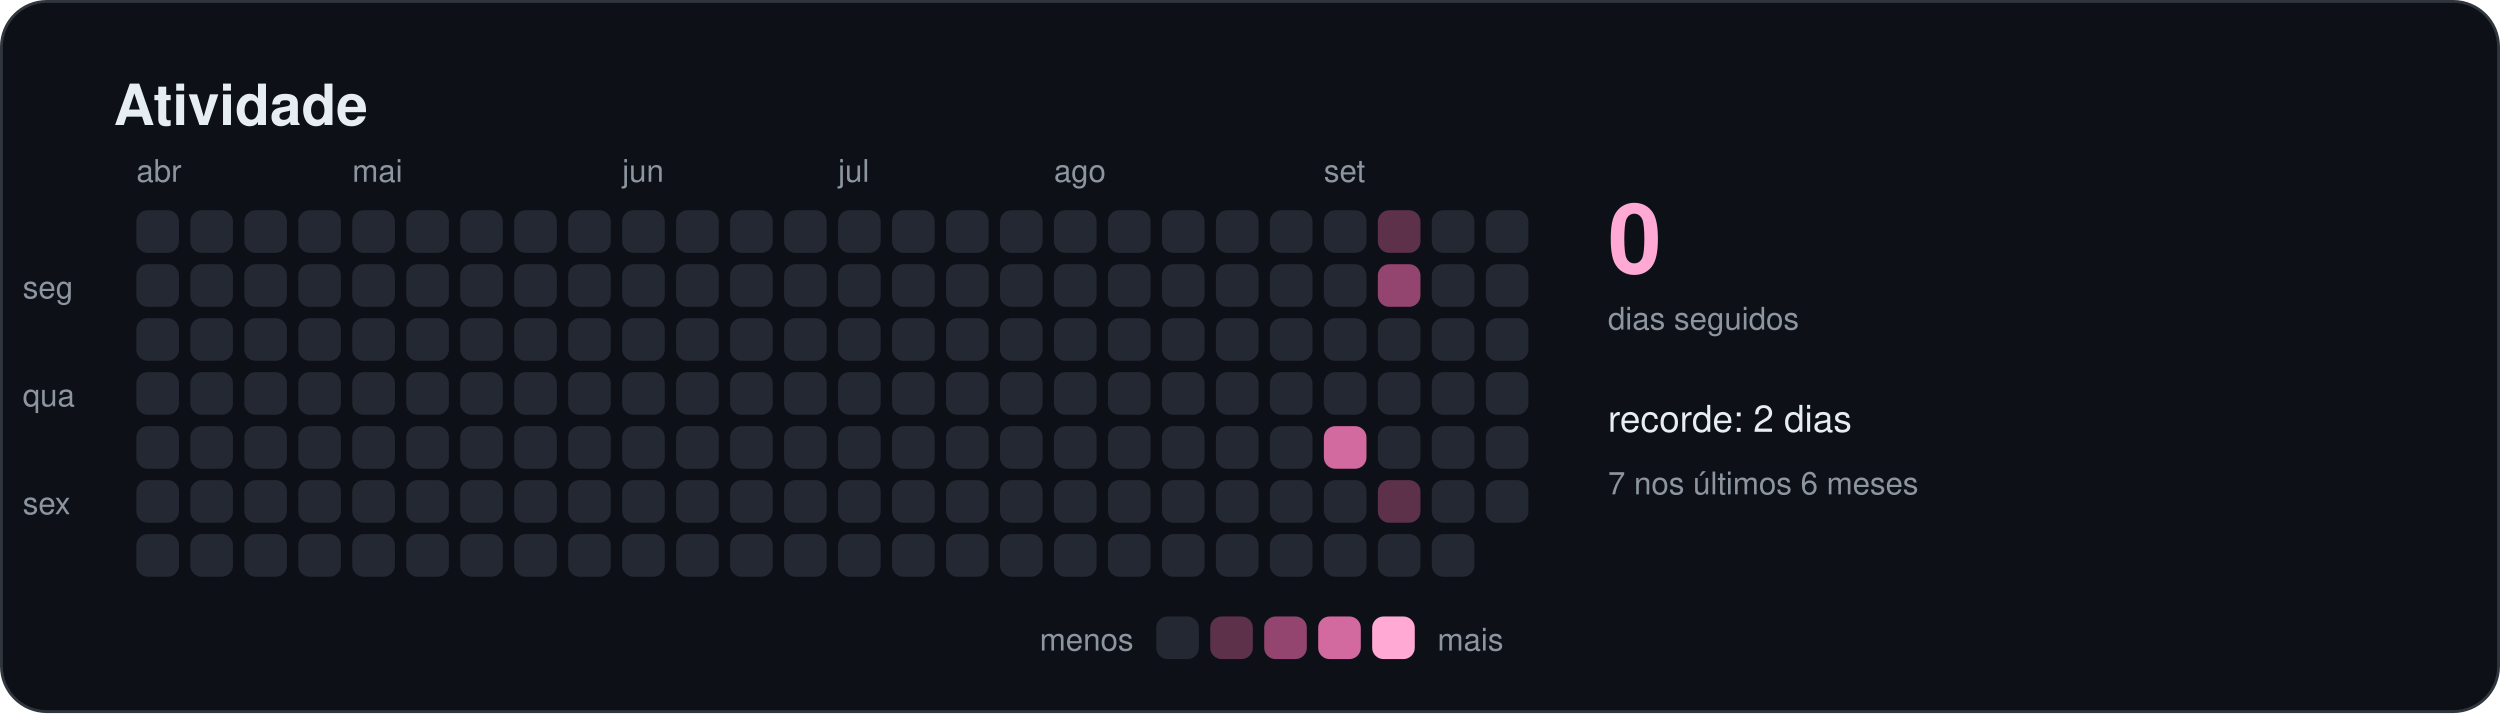
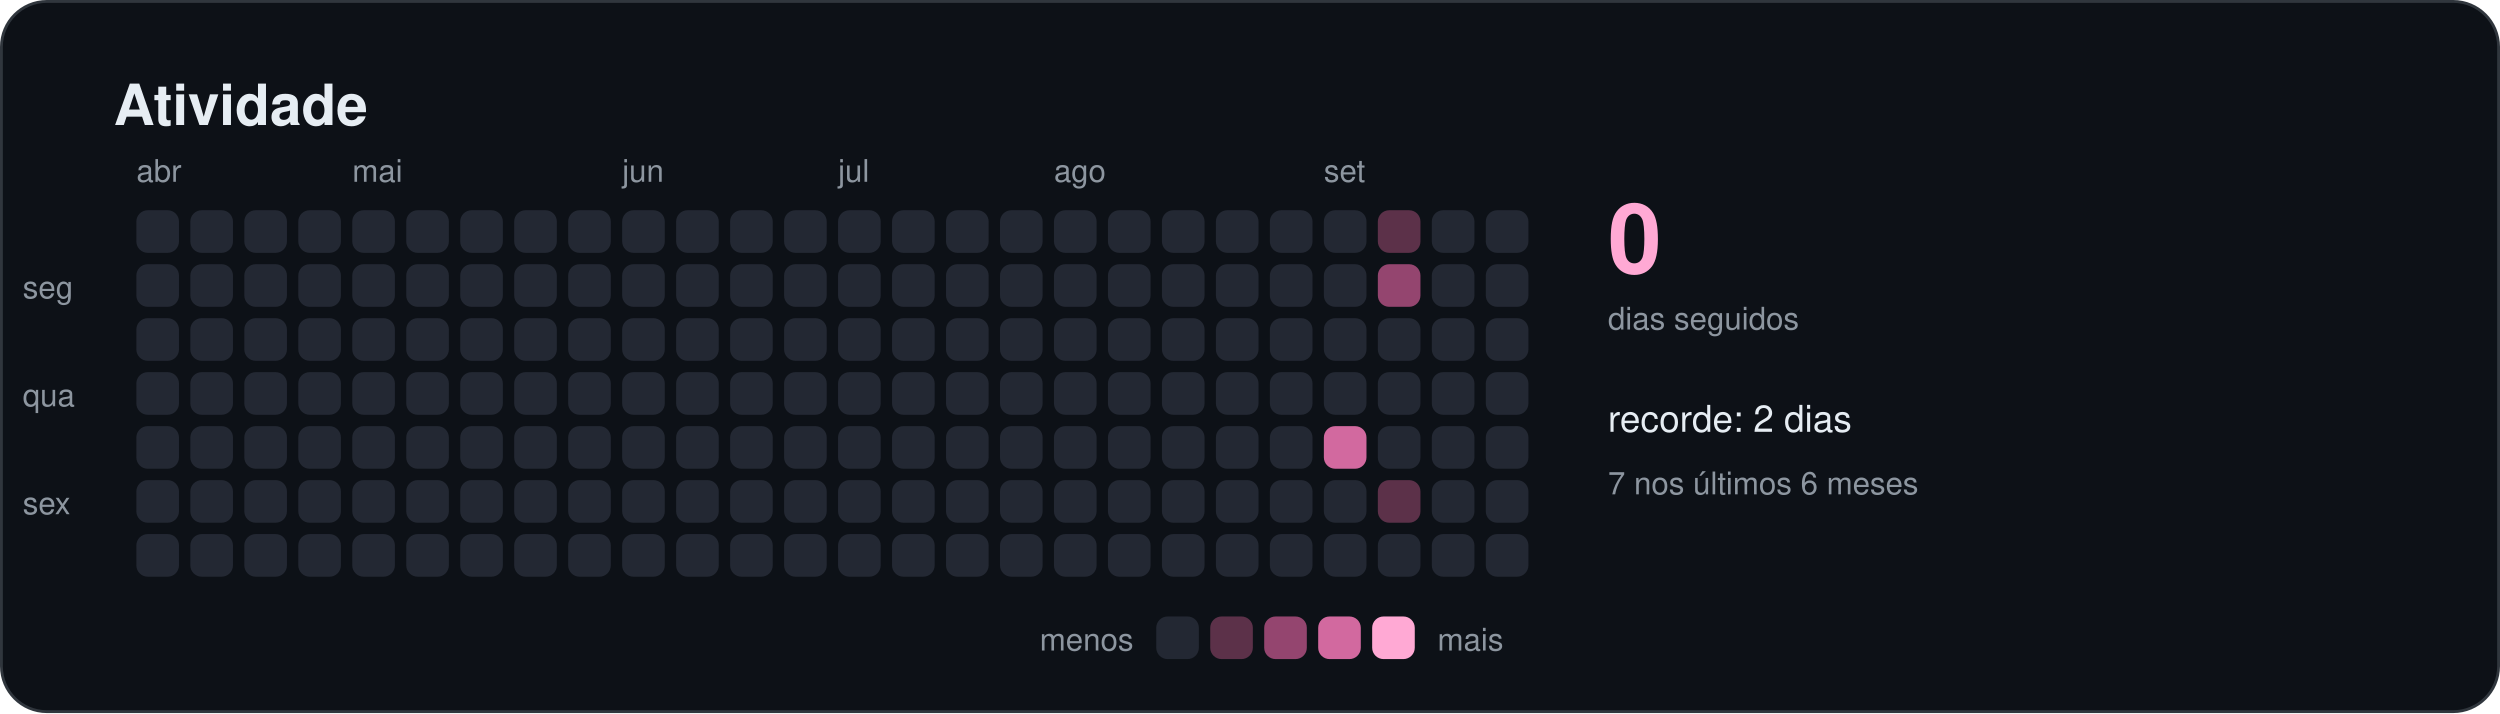
<svg xmlns="http://www.w3.org/2000/svg" width="880" height="251" viewBox="0 0 880 251" role="img" aria-labelledby="titulo">
  <style>
    text { font-family: -apple-system, BlinkMacSystemFont, "Segoe UI", Helvetica, Arial, sans-serif; fill: #e6edf3; }
    .titulo { font-size: 20px; font-weight: 600; }
    .suave { font-size: 11px; fill: #8d96a0; }
    .rotulo { font-size: 13px; font-weight: 500; }
    .numero { font-size: 34px; font-weight: 700; fill: #ffa9d4; }
  </style>
  <rect x="0.5" y="0.5" width="879" height="250" rx="16" fill="#0d1117" stroke="#30363d" />
  <text x="40" y="44" class="titulo">Atividade</text>
  <rect x="48" y="74" width="15" height="15" rx="4" fill="#232833" />
  <rect x="48" y="93" width="15" height="15" rx="4" fill="#232833" />
  <rect x="48" y="112" width="15" height="15" rx="4" fill="#232833" />
  <rect x="48" y="131" width="15" height="15" rx="4" fill="#232833" />
  <rect x="48" y="150" width="15" height="15" rx="4" fill="#232833" />
  <rect x="48" y="169" width="15" height="15" rx="4" fill="#232833" />
  <rect x="48" y="188" width="15" height="15" rx="4" fill="#232833" />
  <text x="48" y="64" class="suave">abr</text>
  <rect x="67" y="74" width="15" height="15" rx="4" fill="#232833" />
  <rect x="67" y="93" width="15" height="15" rx="4" fill="#232833" />
  <rect x="67" y="112" width="15" height="15" rx="4" fill="#232833" />
  <rect x="67" y="131" width="15" height="15" rx="4" fill="#232833" />
  <rect x="67" y="150" width="15" height="15" rx="4" fill="#232833" />
  <rect x="67" y="169" width="15" height="15" rx="4" fill="#232833" />
  <rect x="67" y="188" width="15" height="15" rx="4" fill="#232833" />
  <rect x="86" y="74" width="15" height="15" rx="4" fill="#232833" />
  <rect x="86" y="93" width="15" height="15" rx="4" fill="#232833" />
  <rect x="86" y="112" width="15" height="15" rx="4" fill="#232833" />
  <rect x="86" y="131" width="15" height="15" rx="4" fill="#232833" />
  <rect x="86" y="150" width="15" height="15" rx="4" fill="#232833" />
  <rect x="86" y="169" width="15" height="15" rx="4" fill="#232833" />
  <rect x="86" y="188" width="15" height="15" rx="4" fill="#232833" />
  <rect x="105" y="74" width="15" height="15" rx="4" fill="#232833" />
  <rect x="105" y="93" width="15" height="15" rx="4" fill="#232833" />
  <rect x="105" y="112" width="15" height="15" rx="4" fill="#232833" />
  <rect x="105" y="131" width="15" height="15" rx="4" fill="#232833" />
  <rect x="105" y="150" width="15" height="15" rx="4" fill="#232833" />
  <rect x="105" y="169" width="15" height="15" rx="4" fill="#232833" />
  <rect x="105" y="188" width="15" height="15" rx="4" fill="#232833" />
  <rect x="124" y="74" width="15" height="15" rx="4" fill="#232833" />
  <rect x="124" y="93" width="15" height="15" rx="4" fill="#232833" />
  <rect x="124" y="112" width="15" height="15" rx="4" fill="#232833" />
  <rect x="124" y="131" width="15" height="15" rx="4" fill="#232833" />
  <rect x="124" y="150" width="15" height="15" rx="4" fill="#232833" />
  <rect x="124" y="169" width="15" height="15" rx="4" fill="#232833" />
  <rect x="124" y="188" width="15" height="15" rx="4" fill="#232833" />
  <text x="124" y="64" class="suave">mai</text>
  <rect x="143" y="74" width="15" height="15" rx="4" fill="#232833" />
  <rect x="143" y="93" width="15" height="15" rx="4" fill="#232833" />
  <rect x="143" y="112" width="15" height="15" rx="4" fill="#232833" />
  <rect x="143" y="131" width="15" height="15" rx="4" fill="#232833" />
  <rect x="143" y="150" width="15" height="15" rx="4" fill="#232833" />
  <rect x="143" y="169" width="15" height="15" rx="4" fill="#232833" />
  <rect x="143" y="188" width="15" height="15" rx="4" fill="#232833" />
  <rect x="162" y="74" width="15" height="15" rx="4" fill="#232833" />
  <rect x="162" y="93" width="15" height="15" rx="4" fill="#232833" />
  <rect x="162" y="112" width="15" height="15" rx="4" fill="#232833" />
  <rect x="162" y="131" width="15" height="15" rx="4" fill="#232833" />
  <rect x="162" y="150" width="15" height="15" rx="4" fill="#232833" />
  <rect x="162" y="169" width="15" height="15" rx="4" fill="#232833" />
  <rect x="162" y="188" width="15" height="15" rx="4" fill="#232833" />
  <rect x="181" y="74" width="15" height="15" rx="4" fill="#232833" />
  <rect x="181" y="93" width="15" height="15" rx="4" fill="#232833" />
  <rect x="181" y="112" width="15" height="15" rx="4" fill="#232833" />
  <rect x="181" y="131" width="15" height="15" rx="4" fill="#232833" />
  <rect x="181" y="150" width="15" height="15" rx="4" fill="#232833" />
  <rect x="181" y="169" width="15" height="15" rx="4" fill="#232833" />
  <rect x="181" y="188" width="15" height="15" rx="4" fill="#232833" />
  <rect x="200" y="74" width="15" height="15" rx="4" fill="#232833" />
  <rect x="200" y="93" width="15" height="15" rx="4" fill="#232833" />
  <rect x="200" y="112" width="15" height="15" rx="4" fill="#232833" />
  <rect x="200" y="131" width="15" height="15" rx="4" fill="#232833" />
  <rect x="200" y="150" width="15" height="15" rx="4" fill="#232833" />
  <rect x="200" y="169" width="15" height="15" rx="4" fill="#232833" />
  <rect x="200" y="188" width="15" height="15" rx="4" fill="#232833" />
  <rect x="219" y="74" width="15" height="15" rx="4" fill="#232833" />
  <rect x="219" y="93" width="15" height="15" rx="4" fill="#232833" />
  <rect x="219" y="112" width="15" height="15" rx="4" fill="#232833" />
  <rect x="219" y="131" width="15" height="15" rx="4" fill="#232833" />
  <rect x="219" y="150" width="15" height="15" rx="4" fill="#232833" />
  <rect x="219" y="169" width="15" height="15" rx="4" fill="#232833" />
  <rect x="219" y="188" width="15" height="15" rx="4" fill="#232833" />
  <text x="219" y="64" class="suave">jun</text>
  <rect x="238" y="74" width="15" height="15" rx="4" fill="#232833" />
  <rect x="238" y="93" width="15" height="15" rx="4" fill="#232833" />
  <rect x="238" y="112" width="15" height="15" rx="4" fill="#232833" />
  <rect x="238" y="131" width="15" height="15" rx="4" fill="#232833" />
  <rect x="238" y="150" width="15" height="15" rx="4" fill="#232833" />
  <rect x="238" y="169" width="15" height="15" rx="4" fill="#232833" />
  <rect x="238" y="188" width="15" height="15" rx="4" fill="#232833" />
  <rect x="257" y="74" width="15" height="15" rx="4" fill="#232833" />
  <rect x="257" y="93" width="15" height="15" rx="4" fill="#232833" />
  <rect x="257" y="112" width="15" height="15" rx="4" fill="#232833" />
  <rect x="257" y="131" width="15" height="15" rx="4" fill="#232833" />
  <rect x="257" y="150" width="15" height="15" rx="4" fill="#232833" />
  <rect x="257" y="169" width="15" height="15" rx="4" fill="#232833" />
  <rect x="257" y="188" width="15" height="15" rx="4" fill="#232833" />
  <rect x="276" y="74" width="15" height="15" rx="4" fill="#232833" />
  <rect x="276" y="93" width="15" height="15" rx="4" fill="#232833" />
  <rect x="276" y="112" width="15" height="15" rx="4" fill="#232833" />
  <rect x="276" y="131" width="15" height="15" rx="4" fill="#232833" />
  <rect x="276" y="150" width="15" height="15" rx="4" fill="#232833" />
  <rect x="276" y="169" width="15" height="15" rx="4" fill="#232833" />
  <rect x="276" y="188" width="15" height="15" rx="4" fill="#232833" />
  <rect x="295" y="74" width="15" height="15" rx="4" fill="#232833" />
  <rect x="295" y="93" width="15" height="15" rx="4" fill="#232833" />
  <rect x="295" y="112" width="15" height="15" rx="4" fill="#232833" />
  <rect x="295" y="131" width="15" height="15" rx="4" fill="#232833" />
  <rect x="295" y="150" width="15" height="15" rx="4" fill="#232833" />
  <rect x="295" y="169" width="15" height="15" rx="4" fill="#232833" />
  <rect x="295" y="188" width="15" height="15" rx="4" fill="#232833" />
  <text x="295" y="64" class="suave">jul</text>
  <rect x="314" y="74" width="15" height="15" rx="4" fill="#232833" />
  <rect x="314" y="93" width="15" height="15" rx="4" fill="#232833" />
  <rect x="314" y="112" width="15" height="15" rx="4" fill="#232833" />
  <rect x="314" y="131" width="15" height="15" rx="4" fill="#232833" />
  <rect x="314" y="150" width="15" height="15" rx="4" fill="#232833" />
  <rect x="314" y="169" width="15" height="15" rx="4" fill="#232833" />
  <rect x="314" y="188" width="15" height="15" rx="4" fill="#232833" />
  <rect x="333" y="74" width="15" height="15" rx="4" fill="#232833" />
  <rect x="333" y="93" width="15" height="15" rx="4" fill="#232833" />
  <rect x="333" y="112" width="15" height="15" rx="4" fill="#232833" />
  <rect x="333" y="131" width="15" height="15" rx="4" fill="#232833" />
  <rect x="333" y="150" width="15" height="15" rx="4" fill="#232833" />
  <rect x="333" y="169" width="15" height="15" rx="4" fill="#232833" />
  <rect x="333" y="188" width="15" height="15" rx="4" fill="#232833" />
  <rect x="352" y="74" width="15" height="15" rx="4" fill="#232833" />
  <rect x="352" y="93" width="15" height="15" rx="4" fill="#232833" />
  <rect x="352" y="112" width="15" height="15" rx="4" fill="#232833" />
  <rect x="352" y="131" width="15" height="15" rx="4" fill="#232833" />
  <rect x="352" y="150" width="15" height="15" rx="4" fill="#232833" />
  <rect x="352" y="169" width="15" height="15" rx="4" fill="#232833" />
  <rect x="352" y="188" width="15" height="15" rx="4" fill="#232833" />
  <rect x="371" y="74" width="15" height="15" rx="4" fill="#232833" />
  <rect x="371" y="93" width="15" height="15" rx="4" fill="#232833" />
  <rect x="371" y="112" width="15" height="15" rx="4" fill="#232833" />
  <rect x="371" y="131" width="15" height="15" rx="4" fill="#232833" />
  <rect x="371" y="150" width="15" height="15" rx="4" fill="#232833" />
  <rect x="371" y="169" width="15" height="15" rx="4" fill="#232833" />
  <rect x="371" y="188" width="15" height="15" rx="4" fill="#232833" />
  <text x="371" y="64" class="suave">ago</text>
  <rect x="390" y="74" width="15" height="15" rx="4" fill="#232833" />
  <rect x="390" y="93" width="15" height="15" rx="4" fill="#232833" />
  <rect x="390" y="112" width="15" height="15" rx="4" fill="#232833" />
  <rect x="390" y="131" width="15" height="15" rx="4" fill="#232833" />
  <rect x="390" y="150" width="15" height="15" rx="4" fill="#232833" />
  <rect x="390" y="169" width="15" height="15" rx="4" fill="#232833" />
  <rect x="390" y="188" width="15" height="15" rx="4" fill="#232833" />
  <rect x="409" y="74" width="15" height="15" rx="4" fill="#232833" />
  <rect x="409" y="93" width="15" height="15" rx="4" fill="#232833" />
  <rect x="409" y="112" width="15" height="15" rx="4" fill="#232833" />
  <rect x="409" y="131" width="15" height="15" rx="4" fill="#232833" />
  <rect x="409" y="150" width="15" height="15" rx="4" fill="#232833" />
  <rect x="409" y="169" width="15" height="15" rx="4" fill="#232833" />
  <rect x="409" y="188" width="15" height="15" rx="4" fill="#232833" />
  <rect x="428" y="74" width="15" height="15" rx="4" fill="#232833" />
  <rect x="428" y="93" width="15" height="15" rx="4" fill="#232833" />
  <rect x="428" y="112" width="15" height="15" rx="4" fill="#232833" />
  <rect x="428" y="131" width="15" height="15" rx="4" fill="#232833" />
  <rect x="428" y="150" width="15" height="15" rx="4" fill="#232833" />
  <rect x="428" y="169" width="15" height="15" rx="4" fill="#232833" />
  <rect x="428" y="188" width="15" height="15" rx="4" fill="#232833" />
  <rect x="447" y="74" width="15" height="15" rx="4" fill="#232833" />
  <rect x="447" y="93" width="15" height="15" rx="4" fill="#232833" />
  <rect x="447" y="112" width="15" height="15" rx="4" fill="#232833" />
  <rect x="447" y="131" width="15" height="15" rx="4" fill="#232833" />
  <rect x="447" y="150" width="15" height="15" rx="4" fill="#232833" />
  <rect x="447" y="169" width="15" height="15" rx="4" fill="#232833" />
  <rect x="447" y="188" width="15" height="15" rx="4" fill="#232833" />
  <rect x="466" y="74" width="15" height="15" rx="4" fill="#232833" />
  <rect x="466" y="93" width="15" height="15" rx="4" fill="#232833" />
  <rect x="466" y="112" width="15" height="15" rx="4" fill="#232833" />
  <rect x="466" y="131" width="15" height="15" rx="4" fill="#232833" />
  <rect x="466" y="150" width="15" height="15" rx="4" fill="#d2699f" />
  <rect x="466" y="169" width="15" height="15" rx="4" fill="#232833" />
  <rect x="466" y="188" width="15" height="15" rx="4" fill="#232833" />
  <text x="466" y="64" class="suave">set</text>
  <rect x="485" y="74" width="15" height="15" rx="4" fill="#5c3149" />
  <rect x="485" y="93" width="15" height="15" rx="4" fill="#94456f" />
  <rect x="485" y="112" width="15" height="15" rx="4" fill="#232833" />
  <rect x="485" y="131" width="15" height="15" rx="4" fill="#232833" />
  <rect x="485" y="150" width="15" height="15" rx="4" fill="#232833" />
  <rect x="485" y="169" width="15" height="15" rx="4" fill="#5c3149" />
  <rect x="485" y="188" width="15" height="15" rx="4" fill="#232833" />
  <rect x="504" y="74" width="15" height="15" rx="4" fill="#232833" />
  <rect x="504" y="93" width="15" height="15" rx="4" fill="#232833" />
  <rect x="504" y="112" width="15" height="15" rx="4" fill="#232833" />
  <rect x="504" y="131" width="15" height="15" rx="4" fill="#232833" />
  <rect x="504" y="150" width="15" height="15" rx="4" fill="#232833" />
  <rect x="504" y="169" width="15" height="15" rx="4" fill="#232833" />
  <rect x="504" y="188" width="15" height="15" rx="4" fill="#232833" />
  <rect x="523" y="74" width="15" height="15" rx="4" fill="#232833" />
  <rect x="523" y="93" width="15" height="15" rx="4" fill="#232833" />
  <rect x="523" y="112" width="15" height="15" rx="4" fill="#232833" />
  <rect x="523" y="131" width="15" height="15" rx="4" fill="#232833" />
  <rect x="523" y="150" width="15" height="15" rx="4" fill="#232833" />
  <rect x="523" y="169" width="15" height="15" rx="4" fill="#232833" />
+   <rect x="523" y="188" width="15" height="15" rx="4" fill="#232833" />
  <text x="8" y="105" class="suave">seg</text>
  <text x="8" y="143" class="suave">qua</text>
  <text x="8" y="181" class="suave">sex</text>
  <text x="566" y="96" class="numero">0</text>
  <text x="566" y="116" class="suave">dias seguidos</text>
  <text x="566" y="152" class="rotulo">recorde: 2 dias</text>
  <text x="566" y="174" class="suave">7 nos últimos 6 meses</text>
  <text x="399" y="229" class="suave" text-anchor="end">menos</text>
  <rect x="407" y="217" width="15" height="15" rx="4" fill="#232833" />
  <rect x="426" y="217" width="15" height="15" rx="4" fill="#5c3149" />
  <rect x="445" y="217" width="15" height="15" rx="4" fill="#94456f" />
  <rect x="464" y="217" width="15" height="15" rx="4" fill="#d2699f" />
  <rect x="483" y="217" width="15" height="15" rx="4" fill="#ffa9d4" />
  <text x="506" y="229" class="suave">mais</text>
</svg>
